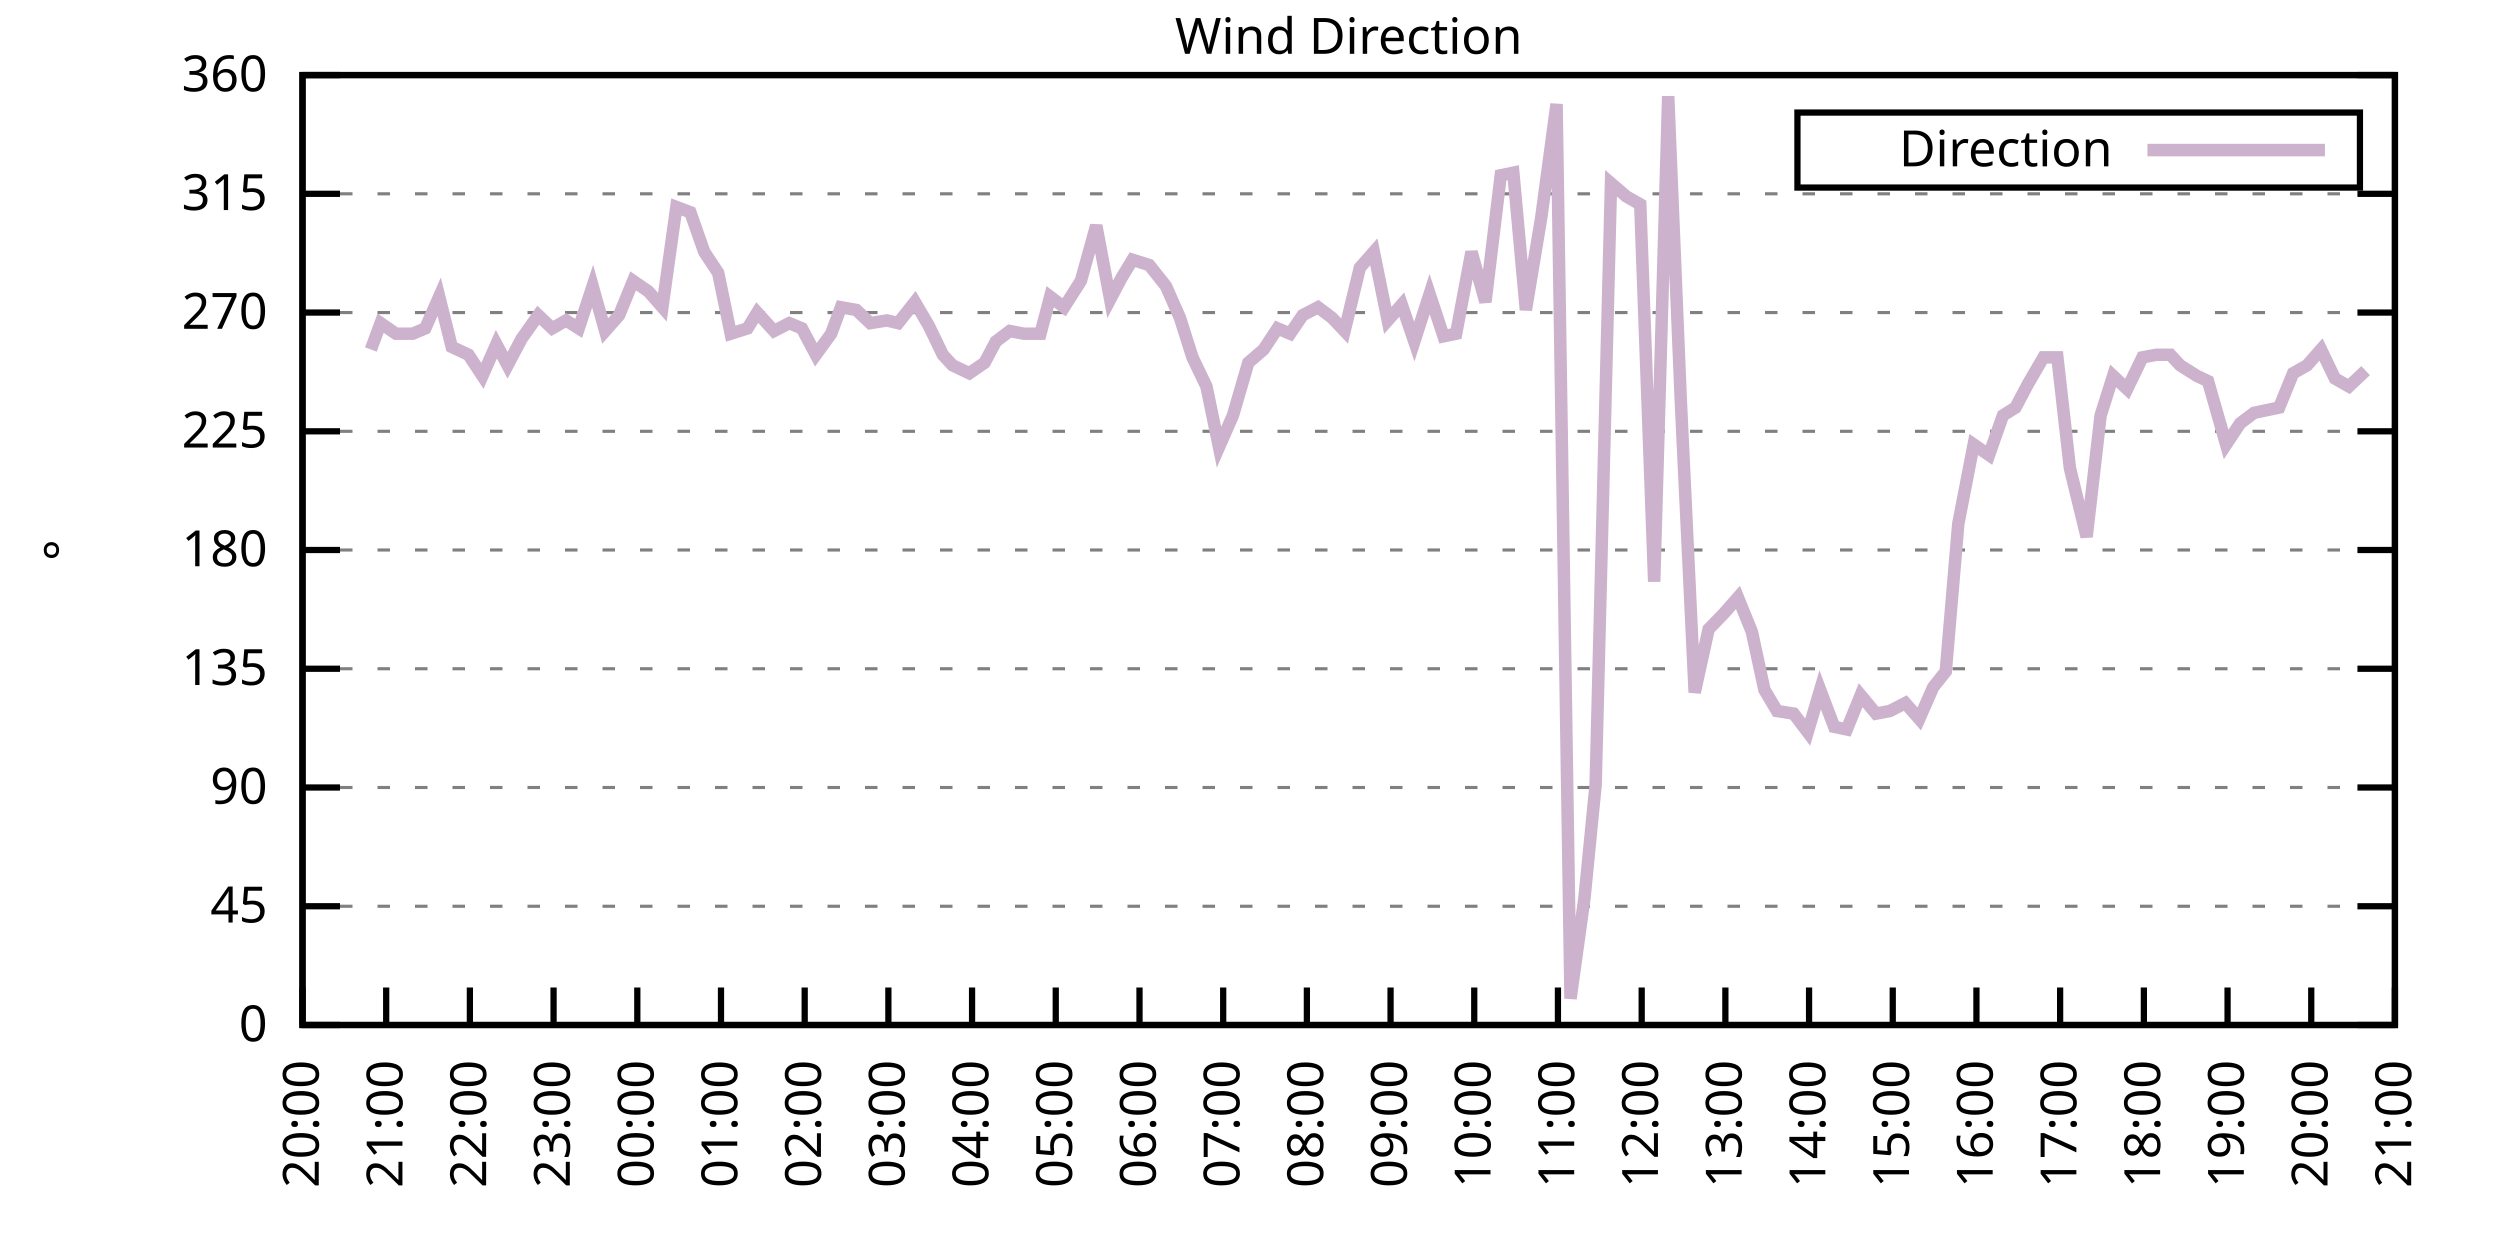
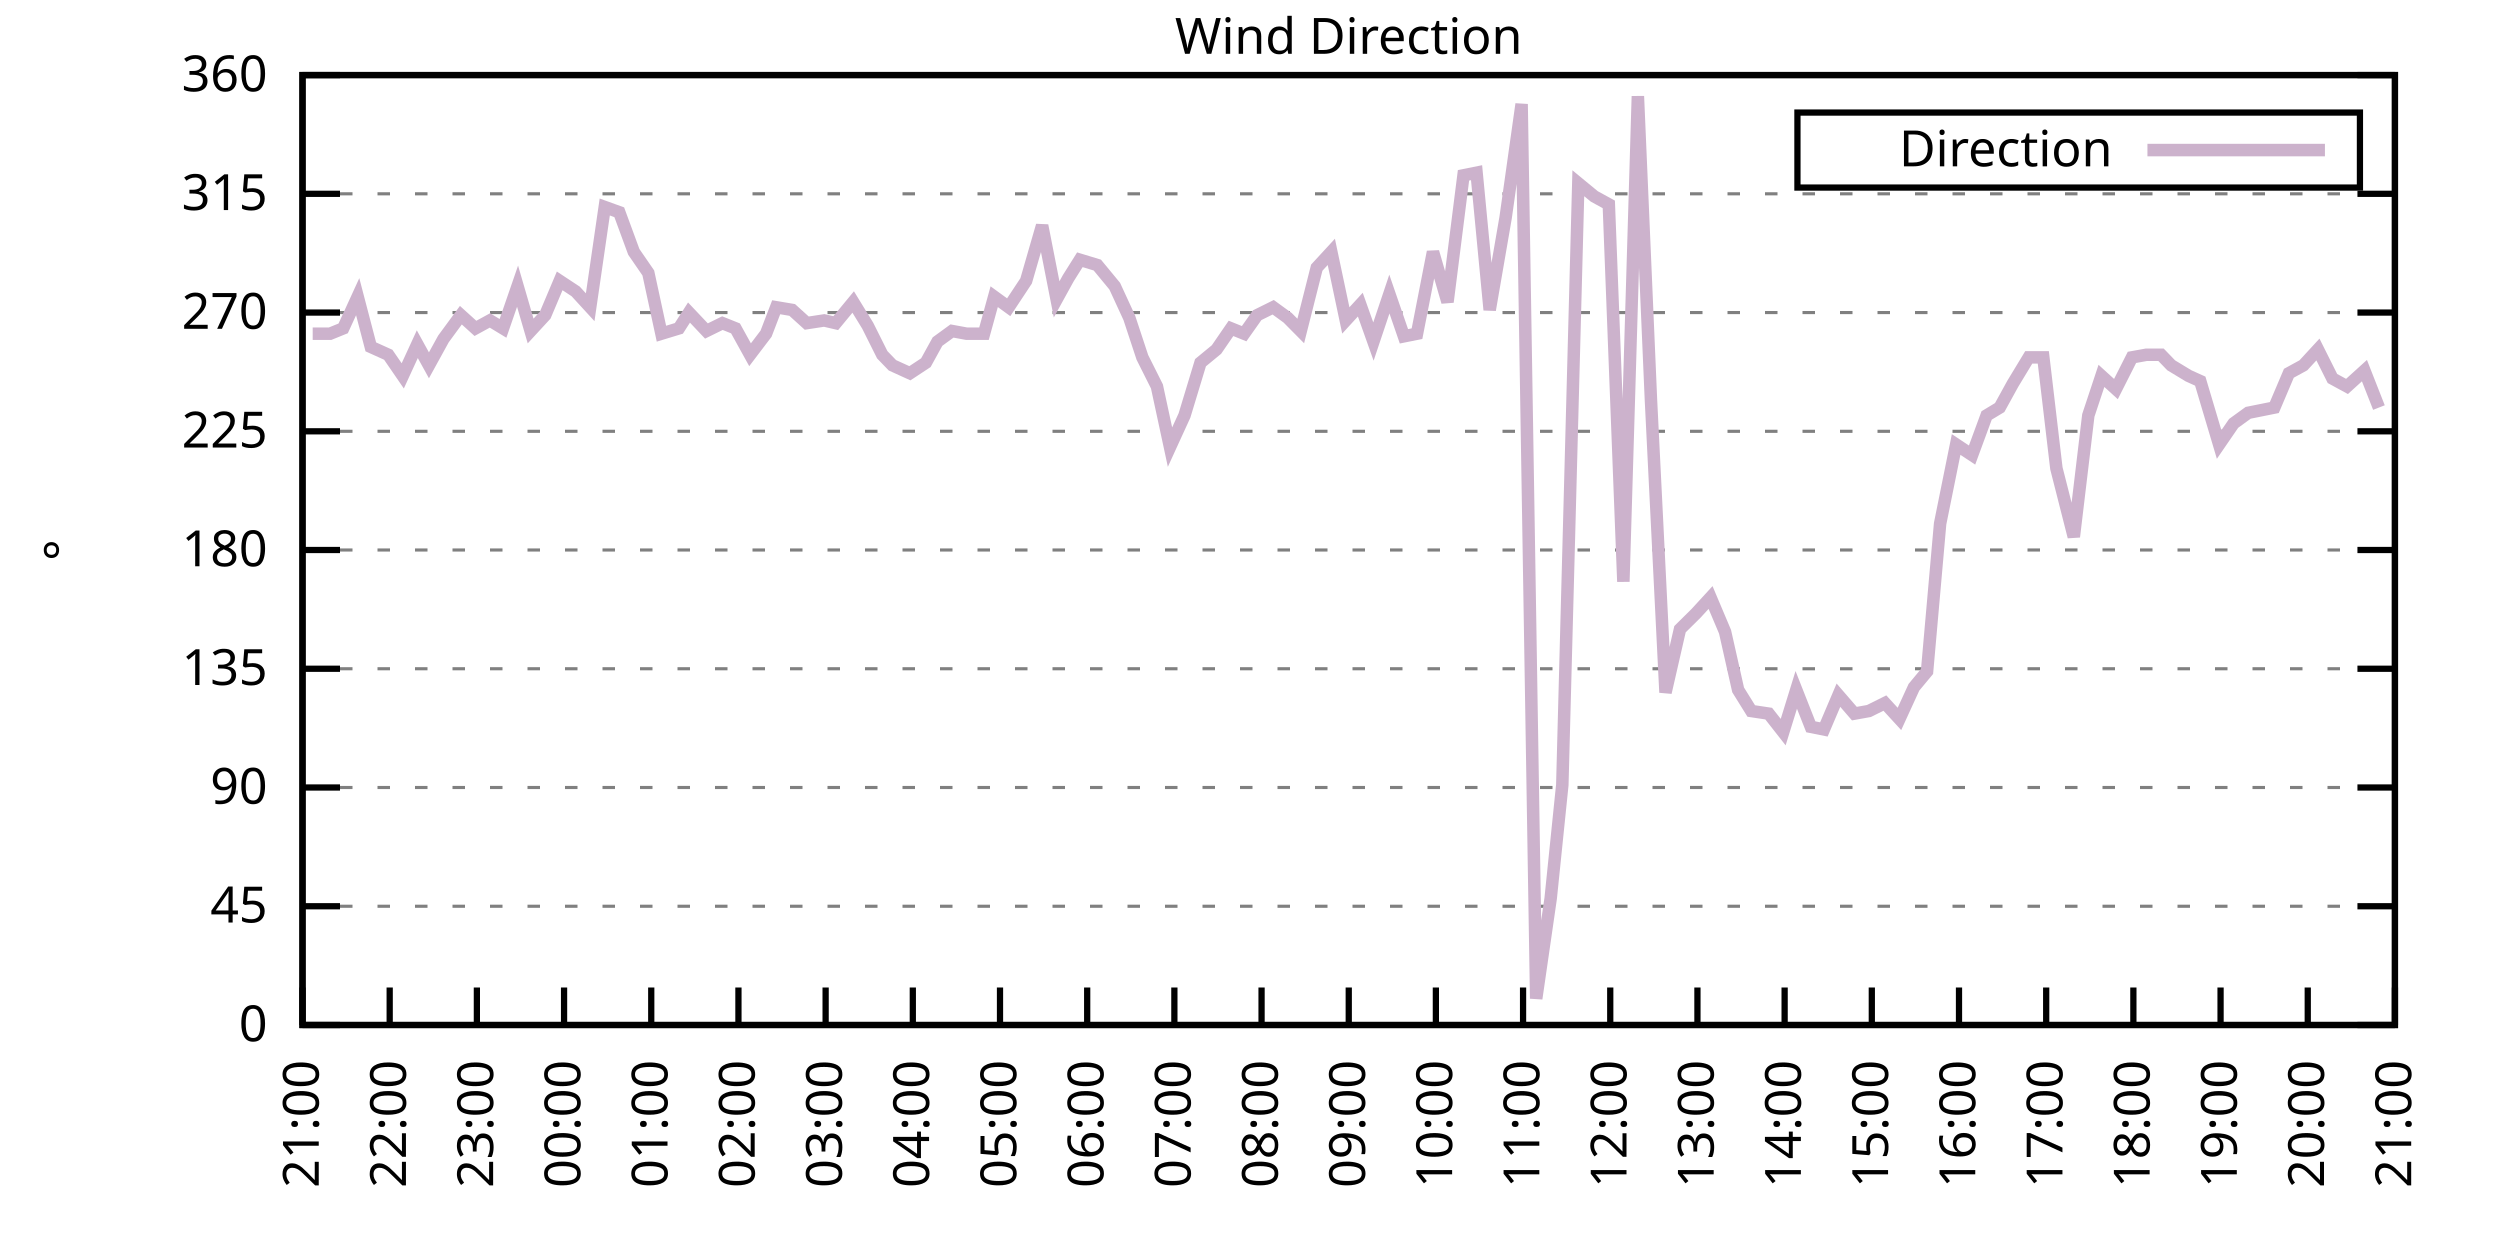
<svg xmlns="http://www.w3.org/2000/svg" xmlns:xlink="http://www.w3.org/1999/xlink" width="400" height="200" viewBox="0 0 400 200">
  <g id="gnuplot_canvas">
    <rect x="0" y="0" width="400" height="200" fill="none" />
    <defs>
      <circle id="gpDot" r="0.5" stroke-width="0.5" stroke="currentColor" />
      <path id="gpPt0" stroke-width="0.333" stroke="currentColor" d="M-1,0 h2 M0,-1 v2" />
      <path id="gpPt1" stroke-width="0.333" stroke="currentColor" d="M-1,-1 L1,1 M1,-1 L-1,1" />
      <path id="gpPt2" stroke-width="0.333" stroke="currentColor" d="M-1,0 L1,0 M0,-1 L0,1 M-1,-1 L1,1 M-1,1 L1,-1" />
      <rect id="gpPt3" stroke-width="0.333" stroke="currentColor" x="-1" y="-1" width="2" height="2" />
      <rect id="gpPt4" stroke-width="0.333" stroke="currentColor" fill="currentColor" x="-1" y="-1" width="2" height="2" />
      <circle id="gpPt5" stroke-width="0.333" stroke="currentColor" cx="0" cy="0" r="1" />
      <use xlink:href="#gpPt5" id="gpPt6" fill="currentColor" stroke="none" />
      <path id="gpPt7" stroke-width="0.333" stroke="currentColor" d="M0,-1.33 L-1.33,0.67 L1.33,0.67 z" />
      <use xlink:href="#gpPt7" id="gpPt8" fill="currentColor" stroke="none" />
      <use xlink:href="#gpPt7" id="gpPt9" stroke="currentColor" transform="rotate(180)" />
      <use xlink:href="#gpPt9" id="gpPt10" fill="currentColor" stroke="none" />
      <use xlink:href="#gpPt3" id="gpPt11" stroke="currentColor" transform="rotate(45)" />
      <use xlink:href="#gpPt11" id="gpPt12" fill="currentColor" stroke="none" />
      <path id="gpPt13" stroke-width="0.333" stroke="currentColor" d="M0,1.330 L1.265,0.411 L0.782,-1.067 L-0.782,-1.076 L-1.265,0.411 z" />
      <use xlink:href="#gpPt13" id="gpPt14" fill="currentColor" stroke="none" />
      <filter id="textbox" filterUnits="objectBoundingBox" x="0" y="0" height="1" width="1">
        <feFlood flood-color="white" flood-opacity="1" result="bgnd" />
        <feComposite in="SourceGraphic" in2="bgnd" operator="atop" />
      </filter>
      <filter id="greybox" filterUnits="objectBoundingBox" x="0" y="0" height="1" width="1">
        <feFlood flood-color="lightgrey" flood-opacity="1" result="grey" />
        <feComposite in="SourceGraphic" in2="grey" operator="atop" />
      </filter>
    </defs>
    <g fill="none" color="white" stroke="currentColor" stroke-width="1.00" stroke-linecap="butt" stroke-linejoin="miter">
</g>
    <g fill="none" color="black" stroke="currentColor" stroke-width="1.00" stroke-linecap="butt" stroke-linejoin="miter">
      <g stroke="none" shape-rendering="crispEdges">
        <polygon fill="rgb(255, 255, 255)" points="48.40,164.00 383.18,164.00 383.18,12.02 48.40,12.02 " />
      </g>
    </g>
    <g fill="none" color="black" stroke="currentColor" stroke-width="1.00" stroke-linecap="butt" stroke-linejoin="miter">
</g>
    <g fill="none" color="black" stroke="black" stroke-width="0.50" stroke-linecap="butt" stroke-linejoin="miter">
</g>
    <g fill="none" color="gray" stroke="currentColor" stroke-width="0.50" stroke-linecap="butt" stroke-linejoin="miter">
      <path stroke="gray" stroke-dasharray="2,4" class="gridline" d="M48.40,164.00 L383.19,164.00  " />
    </g>
    <g fill="none" color="gray" stroke="gray" stroke-width="1.00" stroke-linecap="butt" stroke-linejoin="miter">
</g>
    <g fill="none" color="black" stroke="currentColor" stroke-width="1.00" stroke-linecap="butt" stroke-linejoin="miter">
      <path stroke="black" d="M48.40,164.00 L54.40,164.00 M383.19,164.00 L377.19,164.00  " />
      <g transform="translate(42.80,166.60)" stroke="none" fill="black" font-family="Sans" font-size="8.00" text-anchor="end">
        <text>
          <tspan font-family="Sans"> 0</tspan>
        </text>
      </g>
    </g>
    <g fill="none" color="black" stroke="currentColor" stroke-width="1.00" stroke-linecap="butt" stroke-linejoin="miter">
</g>
    <g fill="none" color="black" stroke="black" stroke-width="0.50" stroke-linecap="butt" stroke-linejoin="miter">
</g>
    <g fill="none" color="gray" stroke="currentColor" stroke-width="0.50" stroke-linecap="butt" stroke-linejoin="miter">
      <path stroke="gray" stroke-dasharray="2,4" class="gridline" d="M48.40,145.00 L383.19,145.00  " />
    </g>
    <g fill="none" color="gray" stroke="gray" stroke-width="1.00" stroke-linecap="butt" stroke-linejoin="miter">
</g>
    <g fill="none" color="black" stroke="currentColor" stroke-width="1.00" stroke-linecap="butt" stroke-linejoin="miter">
      <path stroke="black" d="M48.40,145.00 L54.40,145.00 M383.19,145.00 L377.19,145.00  " />
      <g transform="translate(42.80,147.60)" stroke="none" fill="black" font-family="Sans" font-size="8.00" text-anchor="end">
        <text>
          <tspan font-family="Sans"> 45</tspan>
        </text>
      </g>
    </g>
    <g fill="none" color="black" stroke="currentColor" stroke-width="1.00" stroke-linecap="butt" stroke-linejoin="miter">
</g>
    <g fill="none" color="black" stroke="black" stroke-width="0.50" stroke-linecap="butt" stroke-linejoin="miter">
</g>
    <g fill="none" color="gray" stroke="currentColor" stroke-width="0.50" stroke-linecap="butt" stroke-linejoin="miter">
      <path stroke="gray" stroke-dasharray="2,4" class="gridline" d="M48.40,126.00 L383.19,126.00  " />
    </g>
    <g fill="none" color="gray" stroke="gray" stroke-width="1.00" stroke-linecap="butt" stroke-linejoin="miter">
</g>
    <g fill="none" color="black" stroke="currentColor" stroke-width="1.00" stroke-linecap="butt" stroke-linejoin="miter">
      <path stroke="black" d="M48.40,126.00 L54.40,126.00 M383.19,126.00 L377.19,126.00  " />
      <g transform="translate(42.80,128.60)" stroke="none" fill="black" font-family="Sans" font-size="8.00" text-anchor="end">
        <text>
          <tspan font-family="Sans"> 90</tspan>
        </text>
      </g>
    </g>
    <g fill="none" color="black" stroke="currentColor" stroke-width="1.00" stroke-linecap="butt" stroke-linejoin="miter">
</g>
    <g fill="none" color="black" stroke="black" stroke-width="0.50" stroke-linecap="butt" stroke-linejoin="miter">
</g>
    <g fill="none" color="gray" stroke="currentColor" stroke-width="0.50" stroke-linecap="butt" stroke-linejoin="miter">
      <path stroke="gray" stroke-dasharray="2,4" class="gridline" d="M48.40,107.00 L383.19,107.00  " />
    </g>
    <g fill="none" color="gray" stroke="gray" stroke-width="1.00" stroke-linecap="butt" stroke-linejoin="miter">
</g>
    <g fill="none" color="black" stroke="currentColor" stroke-width="1.00" stroke-linecap="butt" stroke-linejoin="miter">
      <path stroke="black" d="M48.40,107.00 L54.40,107.00 M383.19,107.00 L377.19,107.00  " />
      <g transform="translate(42.80,109.60)" stroke="none" fill="black" font-family="Sans" font-size="8.00" text-anchor="end">
        <text>
          <tspan font-family="Sans"> 135</tspan>
        </text>
      </g>
    </g>
    <g fill="none" color="black" stroke="currentColor" stroke-width="1.00" stroke-linecap="butt" stroke-linejoin="miter">
</g>
    <g fill="none" color="black" stroke="black" stroke-width="0.50" stroke-linecap="butt" stroke-linejoin="miter">
</g>
    <g fill="none" color="gray" stroke="currentColor" stroke-width="0.50" stroke-linecap="butt" stroke-linejoin="miter">
      <path stroke="gray" stroke-dasharray="2,4" class="gridline" d="M48.40,88.00 L383.19,88.00  " />
    </g>
    <g fill="none" color="gray" stroke="gray" stroke-width="1.00" stroke-linecap="butt" stroke-linejoin="miter">
</g>
    <g fill="none" color="black" stroke="currentColor" stroke-width="1.00" stroke-linecap="butt" stroke-linejoin="miter">
      <path stroke="black" d="M48.40,88.00 L54.40,88.00 M383.19,88.00 L377.19,88.00  " />
      <g transform="translate(42.80,90.60)" stroke="none" fill="black" font-family="Sans" font-size="8.00" text-anchor="end">
        <text>
          <tspan font-family="Sans"> 180</tspan>
        </text>
      </g>
    </g>
    <g fill="none" color="black" stroke="currentColor" stroke-width="1.00" stroke-linecap="butt" stroke-linejoin="miter">
</g>
    <g fill="none" color="black" stroke="black" stroke-width="0.50" stroke-linecap="butt" stroke-linejoin="miter">
</g>
    <g fill="none" color="gray" stroke="currentColor" stroke-width="0.50" stroke-linecap="butt" stroke-linejoin="miter">
      <path stroke="gray" stroke-dasharray="2,4" class="gridline" d="M48.40,69.01 L383.19,69.01  " />
    </g>
    <g fill="none" color="gray" stroke="gray" stroke-width="1.00" stroke-linecap="butt" stroke-linejoin="miter">
</g>
    <g fill="none" color="black" stroke="currentColor" stroke-width="1.00" stroke-linecap="butt" stroke-linejoin="miter">
      <path stroke="black" d="M48.40,69.01 L54.40,69.01 M383.19,69.01 L377.19,69.01  " />
      <g transform="translate(42.80,71.61)" stroke="none" fill="black" font-family="Sans" font-size="8.00" text-anchor="end">
        <text>
          <tspan font-family="Sans"> 225</tspan>
        </text>
      </g>
    </g>
    <g fill="none" color="black" stroke="currentColor" stroke-width="1.00" stroke-linecap="butt" stroke-linejoin="miter">
</g>
    <g fill="none" color="black" stroke="black" stroke-width="0.50" stroke-linecap="butt" stroke-linejoin="miter">
</g>
    <g fill="none" color="gray" stroke="currentColor" stroke-width="0.50" stroke-linecap="butt" stroke-linejoin="miter">
      <path stroke="gray" stroke-dasharray="2,4" class="gridline" d="M48.40,50.01 L383.19,50.01  " />
    </g>
    <g fill="none" color="gray" stroke="gray" stroke-width="1.00" stroke-linecap="butt" stroke-linejoin="miter">
</g>
    <g fill="none" color="black" stroke="currentColor" stroke-width="1.00" stroke-linecap="butt" stroke-linejoin="miter">
      <path stroke="black" d="M48.40,50.01 L54.40,50.01 M383.19,50.01 L377.19,50.01  " />
      <g transform="translate(42.80,52.61)" stroke="none" fill="black" font-family="Sans" font-size="8.00" text-anchor="end">
        <text>
          <tspan font-family="Sans"> 270</tspan>
        </text>
      </g>
    </g>
    <g fill="none" color="black" stroke="currentColor" stroke-width="1.00" stroke-linecap="butt" stroke-linejoin="miter">
</g>
    <g fill="none" color="black" stroke="black" stroke-width="0.50" stroke-linecap="butt" stroke-linejoin="miter">
</g>
    <g fill="none" color="gray" stroke="currentColor" stroke-width="0.50" stroke-linecap="butt" stroke-linejoin="miter">
      <path stroke="gray" stroke-dasharray="2,4" class="gridline" d="M48.40,31.01 L383.19,31.01  " />
    </g>
    <g fill="none" color="gray" stroke="gray" stroke-width="1.00" stroke-linecap="butt" stroke-linejoin="miter">
</g>
    <g fill="none" color="black" stroke="currentColor" stroke-width="1.00" stroke-linecap="butt" stroke-linejoin="miter">
      <path stroke="black" d="M48.40,31.01 L54.40,31.01 M383.19,31.01 L377.19,31.01  " />
      <g transform="translate(42.80,33.61)" stroke="none" fill="black" font-family="Sans" font-size="8.00" text-anchor="end">
        <text>
          <tspan font-family="Sans"> 315</tspan>
        </text>
      </g>
    </g>
    <g fill="none" color="black" stroke="currentColor" stroke-width="1.00" stroke-linecap="butt" stroke-linejoin="miter">
</g>
    <g fill="none" color="black" stroke="black" stroke-width="0.50" stroke-linecap="butt" stroke-linejoin="miter">
</g>
    <g fill="none" color="gray" stroke="currentColor" stroke-width="0.50" stroke-linecap="butt" stroke-linejoin="miter">
      <path stroke="gray" stroke-dasharray="2,4" class="gridline" d="M48.40,12.01 L383.19,12.01  " />
    </g>
    <g fill="none" color="gray" stroke="gray" stroke-width="1.00" stroke-linecap="butt" stroke-linejoin="miter">
</g>
    <g fill="none" color="black" stroke="currentColor" stroke-width="1.00" stroke-linecap="butt" stroke-linejoin="miter">
      <path stroke="black" d="M48.40,12.01 L54.40,12.01 M383.19,12.01 L377.19,12.01  " />
      <g transform="translate(42.80,14.61)" stroke="none" fill="black" font-family="Sans" font-size="8.00" text-anchor="end">
        <text>
          <tspan font-family="Sans"> 360</tspan>
        </text>
      </g>
    </g>
    <g fill="none" color="black" stroke="currentColor" stroke-width="1.00" stroke-linecap="butt" stroke-linejoin="miter">
      <path stroke="black" d="M48.40,164.00 L48.40,158.00  " />
      <g transform="translate(51.00,169.60) rotate(270.00)" stroke="none" fill="black" font-family="Sans" font-size="8.00" text-anchor="end">
        <text>
-           <tspan font-family="Sans">20:00</tspan>
-         </text>
-       </g>
-     </g>
-     <g fill="none" color="black" stroke="currentColor" stroke-width="1.00" stroke-linecap="butt" stroke-linejoin="miter">
-       <path stroke="black" d="M61.79,164.00 L61.79,158.00  " />
-       <g transform="translate(64.39,169.60) rotate(270.00)" stroke="none" fill="black" font-family="Sans" font-size="8.00" text-anchor="end">
-         <text>
          <tspan font-family="Sans">21:00</tspan>
        </text>
      </g>
    </g>
    <g fill="none" color="black" stroke="currentColor" stroke-width="1.00" stroke-linecap="butt" stroke-linejoin="miter">
-       <path stroke="black" d="M75.18,164.00 L75.18,158.00  " />
-       <g transform="translate(77.78,169.60) rotate(270.00)" stroke="none" fill="black" font-family="Sans" font-size="8.00" text-anchor="end">
+       <path stroke="black" d="M62.35,164.00 L62.35,158.00  " />
+       <g transform="translate(64.95,169.60) rotate(270.00)" stroke="none" fill="black" font-family="Sans" font-size="8.00" text-anchor="end">
        <text>
          <tspan font-family="Sans">22:00</tspan>
        </text>
      </g>
    </g>
    <g fill="none" color="black" stroke="currentColor" stroke-width="1.00" stroke-linecap="butt" stroke-linejoin="miter">
-       <path stroke="black" d="M88.57,164.00 L88.57,158.00  " />
-       <g transform="translate(91.17,169.60) rotate(270.00)" stroke="none" fill="black" font-family="Sans" font-size="8.00" text-anchor="end">
+       <path stroke="black" d="M76.30,164.00 L76.30,158.00  " />
+       <g transform="translate(78.90,169.60) rotate(270.00)" stroke="none" fill="black" font-family="Sans" font-size="8.00" text-anchor="end">
        <text>
          <tspan font-family="Sans">23:00</tspan>
        </text>
      </g>
    </g>
    <g fill="none" color="black" stroke="currentColor" stroke-width="1.00" stroke-linecap="butt" stroke-linejoin="miter">
-       <path stroke="black" d="M101.97,164.00 L101.97,158.00  " />
-       <g transform="translate(104.57,169.60) rotate(270.00)" stroke="none" fill="black" font-family="Sans" font-size="8.00" text-anchor="end">
+       <path stroke="black" d="M90.25,164.00 L90.25,158.00  " />
+       <g transform="translate(92.85,169.60) rotate(270.00)" stroke="none" fill="black" font-family="Sans" font-size="8.00" text-anchor="end">
        <text>
          <tspan font-family="Sans">00:00</tspan>
        </text>
      </g>
    </g>
    <g fill="none" color="black" stroke="currentColor" stroke-width="1.00" stroke-linecap="butt" stroke-linejoin="miter">
-       <path stroke="black" d="M115.36,164.00 L115.36,158.00  " />
-       <g transform="translate(117.96,169.60) rotate(270.00)" stroke="none" fill="black" font-family="Sans" font-size="8.00" text-anchor="end">
+       <path stroke="black" d="M104.20,164.00 L104.20,158.00  " />
+       <g transform="translate(106.80,169.60) rotate(270.00)" stroke="none" fill="black" font-family="Sans" font-size="8.00" text-anchor="end">
        <text>
          <tspan font-family="Sans">01:00</tspan>
        </text>
      </g>
    </g>
    <g fill="none" color="black" stroke="currentColor" stroke-width="1.00" stroke-linecap="butt" stroke-linejoin="miter">
-       <path stroke="black" d="M128.75,164.00 L128.75,158.00  " />
-       <g transform="translate(131.35,169.60) rotate(270.00)" stroke="none" fill="black" font-family="Sans" font-size="8.00" text-anchor="end">
+       <path stroke="black" d="M118.15,164.00 L118.15,158.00  " />
+       <g transform="translate(120.75,169.60) rotate(270.00)" stroke="none" fill="black" font-family="Sans" font-size="8.00" text-anchor="end">
        <text>
          <tspan font-family="Sans">02:00</tspan>
        </text>
      </g>
    </g>
    <g fill="none" color="black" stroke="currentColor" stroke-width="1.00" stroke-linecap="butt" stroke-linejoin="miter">
-       <path stroke="black" d="M142.14,164.00 L142.14,158.00  " />
-       <g transform="translate(144.74,169.60) rotate(270.00)" stroke="none" fill="black" font-family="Sans" font-size="8.00" text-anchor="end">
+       <path stroke="black" d="M132.10,164.00 L132.10,158.00  " />
+       <g transform="translate(134.70,169.60) rotate(270.00)" stroke="none" fill="black" font-family="Sans" font-size="8.00" text-anchor="end">
        <text>
          <tspan font-family="Sans">03:00</tspan>
        </text>
      </g>
    </g>
    <g fill="none" color="black" stroke="currentColor" stroke-width="1.00" stroke-linecap="butt" stroke-linejoin="miter">
-       <path stroke="black" d="M155.53,164.00 L155.53,158.00  " />
-       <g transform="translate(158.13,169.60) rotate(270.00)" stroke="none" fill="black" font-family="Sans" font-size="8.00" text-anchor="end">
+       <path stroke="black" d="M146.05,164.00 L146.05,158.00  " />
+       <g transform="translate(148.65,169.60) rotate(270.00)" stroke="none" fill="black" font-family="Sans" font-size="8.00" text-anchor="end">
        <text>
          <tspan font-family="Sans">04:00</tspan>
        </text>
      </g>
    </g>
    <g fill="none" color="black" stroke="currentColor" stroke-width="1.00" stroke-linecap="butt" stroke-linejoin="miter">
-       <path stroke="black" d="M168.92,164.00 L168.92,158.00  " />
-       <g transform="translate(171.52,169.60) rotate(270.00)" stroke="none" fill="black" font-family="Sans" font-size="8.00" text-anchor="end">
+       <path stroke="black" d="M160.00,164.00 L160.00,158.00  " />
+       <g transform="translate(162.60,169.60) rotate(270.00)" stroke="none" fill="black" font-family="Sans" font-size="8.00" text-anchor="end">
        <text>
          <tspan font-family="Sans">05:00</tspan>
        </text>
      </g>
    </g>
    <g fill="none" color="black" stroke="currentColor" stroke-width="1.00" stroke-linecap="butt" stroke-linejoin="miter">
-       <path stroke="black" d="M182.32,164.00 L182.32,158.00  " />
-       <g transform="translate(184.92,169.60) rotate(270.00)" stroke="none" fill="black" font-family="Sans" font-size="8.00" text-anchor="end">
+       <path stroke="black" d="M173.95,164.00 L173.95,158.00  " />
+       <g transform="translate(176.55,169.60) rotate(270.00)" stroke="none" fill="black" font-family="Sans" font-size="8.00" text-anchor="end">
        <text>
          <tspan font-family="Sans">06:00</tspan>
        </text>
      </g>
    </g>
    <g fill="none" color="black" stroke="currentColor" stroke-width="1.00" stroke-linecap="butt" stroke-linejoin="miter">
-       <path stroke="black" d="M195.71,164.00 L195.71,158.00  " />
-       <g transform="translate(198.31,169.60) rotate(270.00)" stroke="none" fill="black" font-family="Sans" font-size="8.00" text-anchor="end">
+       <path stroke="black" d="M187.90,164.00 L187.90,158.00  " />
+       <g transform="translate(190.50,169.60) rotate(270.00)" stroke="none" fill="black" font-family="Sans" font-size="8.00" text-anchor="end">
        <text>
          <tspan font-family="Sans">07:00</tspan>
        </text>
      </g>
    </g>
    <g fill="none" color="black" stroke="currentColor" stroke-width="1.00" stroke-linecap="butt" stroke-linejoin="miter">
-       <path stroke="black" d="M209.10,164.00 L209.10,158.00  " />
-       <g transform="translate(211.70,169.60) rotate(270.00)" stroke="none" fill="black" font-family="Sans" font-size="8.00" text-anchor="end">
+       <path stroke="black" d="M201.85,164.00 L201.85,158.00  " />
+       <g transform="translate(204.45,169.60) rotate(270.00)" stroke="none" fill="black" font-family="Sans" font-size="8.00" text-anchor="end">
        <text>
          <tspan font-family="Sans">08:00</tspan>
        </text>
      </g>
    </g>
    <g fill="none" color="black" stroke="currentColor" stroke-width="1.00" stroke-linecap="butt" stroke-linejoin="miter">
-       <path stroke="black" d="M222.49,164.00 L222.49,158.00  " />
-       <g transform="translate(225.09,169.60) rotate(270.00)" stroke="none" fill="black" font-family="Sans" font-size="8.00" text-anchor="end">
+       <path stroke="black" d="M215.80,164.00 L215.80,158.00  " />
+       <g transform="translate(218.40,169.60) rotate(270.00)" stroke="none" fill="black" font-family="Sans" font-size="8.00" text-anchor="end">
        <text>
          <tspan font-family="Sans">09:00</tspan>
        </text>
      </g>
    </g>
    <g fill="none" color="black" stroke="currentColor" stroke-width="1.00" stroke-linecap="butt" stroke-linejoin="miter">
-       <path stroke="black" d="M235.88,164.00 L235.88,158.00  " />
-       <g transform="translate(238.48,169.60) rotate(270.00)" stroke="none" fill="black" font-family="Sans" font-size="8.00" text-anchor="end">
+       <path stroke="black" d="M229.74,164.00 L229.74,158.00  " />
+       <g transform="translate(232.34,169.60) rotate(270.00)" stroke="none" fill="black" font-family="Sans" font-size="8.00" text-anchor="end">
        <text>
          <tspan font-family="Sans">10:00</tspan>
        </text>
      </g>
    </g>
    <g fill="none" color="black" stroke="currentColor" stroke-width="1.00" stroke-linecap="butt" stroke-linejoin="miter">
-       <path stroke="black" d="M249.27,164.00 L249.27,158.00  " />
-       <g transform="translate(251.87,169.60) rotate(270.00)" stroke="none" fill="black" font-family="Sans" font-size="8.00" text-anchor="end">
+       <path stroke="black" d="M243.69,164.00 L243.69,158.00  " />
+       <g transform="translate(246.29,169.60) rotate(270.00)" stroke="none" fill="black" font-family="Sans" font-size="8.00" text-anchor="end">
        <text>
          <tspan font-family="Sans">11:00</tspan>
        </text>
      </g>
    </g>
    <g fill="none" color="black" stroke="currentColor" stroke-width="1.00" stroke-linecap="butt" stroke-linejoin="miter">
-       <path stroke="black" d="M262.67,164.00 L262.67,158.00  " />
-       <g transform="translate(265.27,169.60) rotate(270.00)" stroke="none" fill="black" font-family="Sans" font-size="8.00" text-anchor="end">
+       <path stroke="black" d="M257.64,164.00 L257.64,158.00  " />
+       <g transform="translate(260.24,169.60) rotate(270.00)" stroke="none" fill="black" font-family="Sans" font-size="8.00" text-anchor="end">
        <text>
          <tspan font-family="Sans">12:00</tspan>
        </text>
      </g>
    </g>
    <g fill="none" color="black" stroke="currentColor" stroke-width="1.00" stroke-linecap="butt" stroke-linejoin="miter">
-       <path stroke="black" d="M276.06,164.00 L276.06,158.00  " />
-       <g transform="translate(278.66,169.60) rotate(270.00)" stroke="none" fill="black" font-family="Sans" font-size="8.00" text-anchor="end">
+       <path stroke="black" d="M271.59,164.00 L271.59,158.00  " />
+       <g transform="translate(274.19,169.60) rotate(270.00)" stroke="none" fill="black" font-family="Sans" font-size="8.00" text-anchor="end">
        <text>
          <tspan font-family="Sans">13:00</tspan>
        </text>
      </g>
    </g>
    <g fill="none" color="black" stroke="currentColor" stroke-width="1.00" stroke-linecap="butt" stroke-linejoin="miter">
-       <path stroke="black" d="M289.45,164.00 L289.45,158.00  " />
-       <g transform="translate(292.05,169.60) rotate(270.00)" stroke="none" fill="black" font-family="Sans" font-size="8.00" text-anchor="end">
+       <path stroke="black" d="M285.54,164.00 L285.54,158.00  " />
+       <g transform="translate(288.14,169.60) rotate(270.00)" stroke="none" fill="black" font-family="Sans" font-size="8.00" text-anchor="end">
        <text>
          <tspan font-family="Sans">14:00</tspan>
        </text>
      </g>
    </g>
    <g fill="none" color="black" stroke="currentColor" stroke-width="1.00" stroke-linecap="butt" stroke-linejoin="miter">
-       <path stroke="black" d="M302.84,164.00 L302.84,158.00  " />
-       <g transform="translate(305.44,169.60) rotate(270.00)" stroke="none" fill="black" font-family="Sans" font-size="8.00" text-anchor="end">
+       <path stroke="black" d="M299.49,164.00 L299.49,158.00  " />
+       <g transform="translate(302.09,169.60) rotate(270.00)" stroke="none" fill="black" font-family="Sans" font-size="8.00" text-anchor="end">
        <text>
          <tspan font-family="Sans">15:00</tspan>
        </text>
      </g>
    </g>
    <g fill="none" color="black" stroke="currentColor" stroke-width="1.00" stroke-linecap="butt" stroke-linejoin="miter">
-       <path stroke="black" d="M316.23,164.00 L316.23,158.00  " />
-       <g transform="translate(318.83,169.60) rotate(270.00)" stroke="none" fill="black" font-family="Sans" font-size="8.00" text-anchor="end">
+       <path stroke="black" d="M313.44,164.00 L313.44,158.00  " />
+       <g transform="translate(316.04,169.60) rotate(270.00)" stroke="none" fill="black" font-family="Sans" font-size="8.00" text-anchor="end">
        <text>
          <tspan font-family="Sans">16:00</tspan>
        </text>
      </g>
    </g>
    <g fill="none" color="black" stroke="currentColor" stroke-width="1.00" stroke-linecap="butt" stroke-linejoin="miter">
-       <path stroke="black" d="M329.62,164.00 L329.62,158.00  " />
-       <g transform="translate(332.22,169.60) rotate(270.00)" stroke="none" fill="black" font-family="Sans" font-size="8.00" text-anchor="end">
+       <path stroke="black" d="M327.39,164.00 L327.39,158.00  " />
+       <g transform="translate(329.99,169.60) rotate(270.00)" stroke="none" fill="black" font-family="Sans" font-size="8.00" text-anchor="end">
        <text>
          <tspan font-family="Sans">17:00</tspan>
        </text>
      </g>
    </g>
    <g fill="none" color="black" stroke="currentColor" stroke-width="1.00" stroke-linecap="butt" stroke-linejoin="miter">
-       <path stroke="black" d="M343.02,164.00 L343.02,158.00  " />
-       <g transform="translate(345.62,169.60) rotate(270.00)" stroke="none" fill="black" font-family="Sans" font-size="8.00" text-anchor="end">
+       <path stroke="black" d="M341.34,164.00 L341.34,158.00  " />
+       <g transform="translate(343.94,169.60) rotate(270.00)" stroke="none" fill="black" font-family="Sans" font-size="8.00" text-anchor="end">
        <text>
          <tspan font-family="Sans">18:00</tspan>
        </text>
      </g>
    </g>
    <g fill="none" color="black" stroke="currentColor" stroke-width="1.00" stroke-linecap="butt" stroke-linejoin="miter">
-       <path stroke="black" d="M356.41,164.00 L356.41,158.00  " />
-       <g transform="translate(359.01,169.60) rotate(270.00)" stroke="none" fill="black" font-family="Sans" font-size="8.00" text-anchor="end">
+       <path stroke="black" d="M355.29,164.00 L355.29,158.00  " />
+       <g transform="translate(357.89,169.60) rotate(270.00)" stroke="none" fill="black" font-family="Sans" font-size="8.00" text-anchor="end">
        <text>
          <tspan font-family="Sans">19:00</tspan>
        </text>
      </g>
    </g>
    <g fill="none" color="black" stroke="currentColor" stroke-width="1.00" stroke-linecap="butt" stroke-linejoin="miter">
-       <path stroke="black" d="M369.80,164.00 L369.80,158.00  " />
-       <g transform="translate(372.40,169.60) rotate(270.00)" stroke="none" fill="black" font-family="Sans" font-size="8.00" text-anchor="end">
+       <path stroke="black" d="M369.24,164.00 L369.24,158.00  " />
+       <g transform="translate(371.84,169.60) rotate(270.00)" stroke="none" fill="black" font-family="Sans" font-size="8.00" text-anchor="end">
        <text>
          <tspan font-family="Sans">20:00</tspan>
        </text>
      </g>
    </g>
    <g fill="none" color="black" stroke="currentColor" stroke-width="1.00" stroke-linecap="butt" stroke-linejoin="miter">
      <path stroke="black" d="M383.19,164.00 L383.19,158.00  " />
      <g transform="translate(385.79,169.60) rotate(270.00)" stroke="none" fill="black" font-family="Sans" font-size="8.00" text-anchor="end">
        <text>
          <tspan font-family="Sans">21:00</tspan>
        </text>
      </g>
    </g>
    <g fill="none" color="black" stroke="currentColor" stroke-width="1.00" stroke-linecap="butt" stroke-linejoin="miter">
</g>
    <g fill="none" color="black" stroke="currentColor" stroke-width="1.00" stroke-linecap="butt" stroke-linejoin="miter">
      <path stroke="black" d="M48.40,12.01 L48.40,164.00 L383.19,164.00 L383.19,12.01 L48.40,12.01 Z  " />
    </g>
    <g fill="none" color="black" stroke="currentColor" stroke-width="1.00" stroke-linecap="butt" stroke-linejoin="miter">
</g>
    <g fill="none" color="black" stroke="currentColor" stroke-width="1.00" stroke-linecap="butt" stroke-linejoin="miter">
      <path stroke="black" d="M287.59,30.01 L287.59,18.01 L377.59,18.01 L377.59,30.01 L287.59,30.01 Z  " />
    </g>
    <g id="Wind_direction_plot_1">
      <g fill="none" color="white" stroke="black" stroke-width="2.00" stroke-linecap="butt" stroke-linejoin="miter">
</g>
      <g fill="none" color="black" stroke="currentColor" stroke-width="2.00" stroke-linecap="butt" stroke-linejoin="miter">
        <g transform="translate(337.99,26.61)" stroke="none" fill="black" font-family="Sans" font-size="8.00" text-anchor="end">
          <text>
            <tspan font-family="Sans">Direction</tspan>
          </text>
        </g>
      </g>
      <g fill="none" color="black" stroke="currentColor" stroke-width="2.00" stroke-linecap="butt" stroke-linejoin="miter">
-         <path stroke="rgb(204, 178, 204)" d="M343.59,24.01 L371.99,24.01 M59.34,55.92 L60.90,51.70 L63.35,53.39 L66.03,53.39 L68.04,52.54 L70.27,47.47   L72.28,55.50 L74.96,56.76 L77.19,60.14 L79.42,55.07 L81.21,58.45 L83.44,54.23 L86.12,50.43 L88.35,52.54   L90.58,51.27 L92.59,52.54 L94.82,45.79 L96.83,52.96 L99.06,50.43 L101.30,44.94 L103.75,46.63 L105.98,49.16   L108.22,33.12 L110.45,33.96 L112.68,40.30 L114.91,43.67 L116.92,53.39 L119.60,52.54 L121.16,50.01 L123.84,52.96   L126.29,51.70 L128.30,52.54 L130.54,56.76 L132.99,53.39 L134.55,49.16 L137.01,49.59 L139.24,51.70 L141.92,51.27   L143.70,51.70 L146.38,48.32 L148.61,52.12 L150.85,56.76 L152.41,58.45 L155.09,59.72 L157.54,58.03 L159.33,54.65   L161.56,52.96 L163.79,53.39 L166.47,53.39 L168.03,47.47 L170.26,49.16 L172.94,44.94 L175.40,36.08 L177.63,47.90   L179.41,44.52 L181.20,41.56 L183.88,42.41 L186.56,45.79 L188.79,50.85 L190.80,57.18 L193.03,61.83 L195.04,71.54   L197.27,66.47 L199.73,58.03 L202.18,55.92 L204.41,52.54 L206.42,53.39 L208.43,50.43 L210.88,49.16 L213.12,50.85   L215.13,52.96 L217.58,42.83 L219.81,40.30 L222.04,51.27 L224.28,48.74 L226.29,54.65 L228.74,47.05 L230.97,53.81   L232.98,53.39 L235.44,40.30 L237.67,48.32 L240.12,28.05 L242.13,27.63 L244.14,49.59 L246.60,34.81 L249.05,16.65   L251.28,159.78 L253.51,143.73 L255.30,125.58 L257.76,29.32 L260.21,31.43 L262.44,32.70 L264.67,93.07 L266.91,15.39   L268.92,63.94 L271.15,110.80 L273.38,100.67 L275.83,98.14 L278.07,95.60 L280.30,101.09 L282.31,110.38 L284.32,113.76   L286.99,114.18 L289.23,117.14 L291.23,110.38 L293.47,116.29 L295.48,116.71 L297.71,111.23 L300.16,114.18 L302.39,113.76   L304.85,112.49 L307.08,115.03 L309.31,109.96 L311.32,107.43 L313.33,83.78 L315.79,71.12 L318.24,72.81 L320.47,66.47   L322.48,65.21 L324.49,61.41 L326.95,57.18 L329.18,57.18 L331.19,74.92 L333.86,85.89 L336.10,66.47 L338.10,60.14   L340.34,62.25 L342.79,57.18 L345.02,56.76 L347.26,56.76 L348.82,58.45 L351.50,60.14 L353.28,60.98 L356.18,71.12   L358.42,67.74 L360.65,66.05 L362.66,65.63 L364.66,65.21 L366.90,59.72 L369.13,58.45 L371.36,55.92 L373.59,60.56   L375.82,61.83 L378.50,59.30  " />
+         <path stroke="rgb(204, 178, 204)" d="M343.59,24.01 L371.99,24.01 M50.03,53.39 L52.82,53.39 L54.91,52.54 L57.23,47.47 L59.33,55.50 L62.12,56.76   L64.44,60.14 L66.77,55.07 L68.63,58.45 L70.95,54.23 L73.74,50.43 L76.07,52.54 L78.39,51.27 L80.48,52.54   L82.81,45.79 L84.90,52.96 L87.23,50.43 L89.55,44.94 L92.11,46.63 L94.43,49.16 L96.76,33.12 L99.08,33.96   L101.41,40.30 L103.73,43.67 L105.83,53.39 L108.62,52.54 L110.24,50.01 L113.03,52.96 L115.59,51.70 L117.68,52.54   L120.01,56.76 L122.57,53.39 L124.19,49.16 L126.75,49.59 L129.08,51.70 L131.87,51.27 L133.72,51.70 L136.51,48.32   L138.84,52.12 L141.16,56.76 L142.79,58.45 L145.58,59.72 L148.14,58.03 L150.00,54.65 L152.32,52.96 L154.65,53.39   L157.44,53.39 L159.07,47.47 L161.39,49.16 L164.18,44.94 L166.74,36.08 L169.06,47.90 L170.92,44.52 L172.78,41.56   L175.57,42.41 L178.36,45.79 L180.69,50.85 L182.78,57.18 L185.11,61.83 L187.20,71.54 L189.52,66.47 L192.08,58.03   L194.64,55.92 L196.96,52.54 L199.06,53.39 L201.15,50.43 L203.71,49.16 L206.03,50.85 L208.12,52.96 L210.68,42.83   L213.01,40.30 L215.33,51.27 L217.65,48.74 L219.75,54.65 L222.30,47.05 L224.63,53.81 L226.72,53.39 L229.28,40.30   L231.60,48.32 L234.16,28.05 L236.25,27.63 L238.35,49.59 L240.90,34.81 L243.46,16.65 L245.79,159.78 L248.11,143.73   L249.97,125.58 L252.53,29.32 L255.09,31.43 L257.41,32.70 L259.74,93.07 L262.06,15.39 L264.15,63.94 L266.48,110.80   L268.80,100.67 L271.36,98.14 L273.69,95.60 L276.01,101.09 L278.10,110.38 L280.20,113.76 L282.99,114.18 L285.31,117.14   L287.40,110.38 L289.73,116.29 L291.82,116.71 L294.15,111.23 L296.70,114.18 L299.03,113.76 L301.58,112.49 L303.91,115.03   L306.23,109.96 L308.33,107.43 L310.42,83.78 L312.98,71.12 L315.53,72.81 L317.86,66.47 L319.95,65.21 L322.04,61.41   L324.60,57.18 L326.93,57.18 L329.02,74.92 L331.81,85.89 L334.13,66.47 L336.23,60.14 L338.55,62.25 L341.11,57.18   L343.43,56.76 L345.76,56.76 L347.39,58.45 L350.18,60.14 L352.04,60.98 L355.06,71.12 L357.38,67.74 L359.71,66.05   L361.80,65.63 L363.89,65.21 L366.22,59.72 L368.54,58.45 L370.87,55.92 L373.19,60.56 L375.52,61.83 L378.31,59.30   L380.63,65.21  " />
      </g>
    </g>
    <g fill="none" color="black" stroke="currentColor" stroke-width="2.00" stroke-linecap="butt" stroke-linejoin="miter">
</g>
    <g fill="none" color="black" stroke="black" stroke-width="1.00" stroke-linecap="butt" stroke-linejoin="miter">
</g>
    <g fill="none" color="black" stroke="currentColor" stroke-width="1.00" stroke-linecap="butt" stroke-linejoin="miter">
      <path stroke="black" d="M48.40,12.01 L48.40,164.00 L383.19,164.00 L383.19,12.01 L48.40,12.01 Z  " />
      <g transform="translate(12.80,88.01) rotate(270.00)" stroke="none" fill="black" font-family="Sans" font-size="8.00" text-anchor="middle">
        <text>
          <tspan font-family="Sans">°</tspan>
        </text>
      </g>
    </g>
    <g fill="none" color="black" stroke="currentColor" stroke-width="1.00" stroke-linecap="butt" stroke-linejoin="miter">
</g>
    <g fill="none" color="black" stroke="currentColor" stroke-width="1.00" stroke-linecap="butt" stroke-linejoin="miter">
      <g transform="translate(215.79,8.61)" stroke="none" fill="black" font-family="Sans" font-size="8.00" text-anchor="middle">
        <text>
          <tspan font-family="Sans">Wind Direction</tspan>
        </text>
      </g>
    </g>
    <g fill="none" color="black" stroke="currentColor" stroke-width="1.00" stroke-linecap="butt" stroke-linejoin="miter">
</g>
  </g>
</svg>
